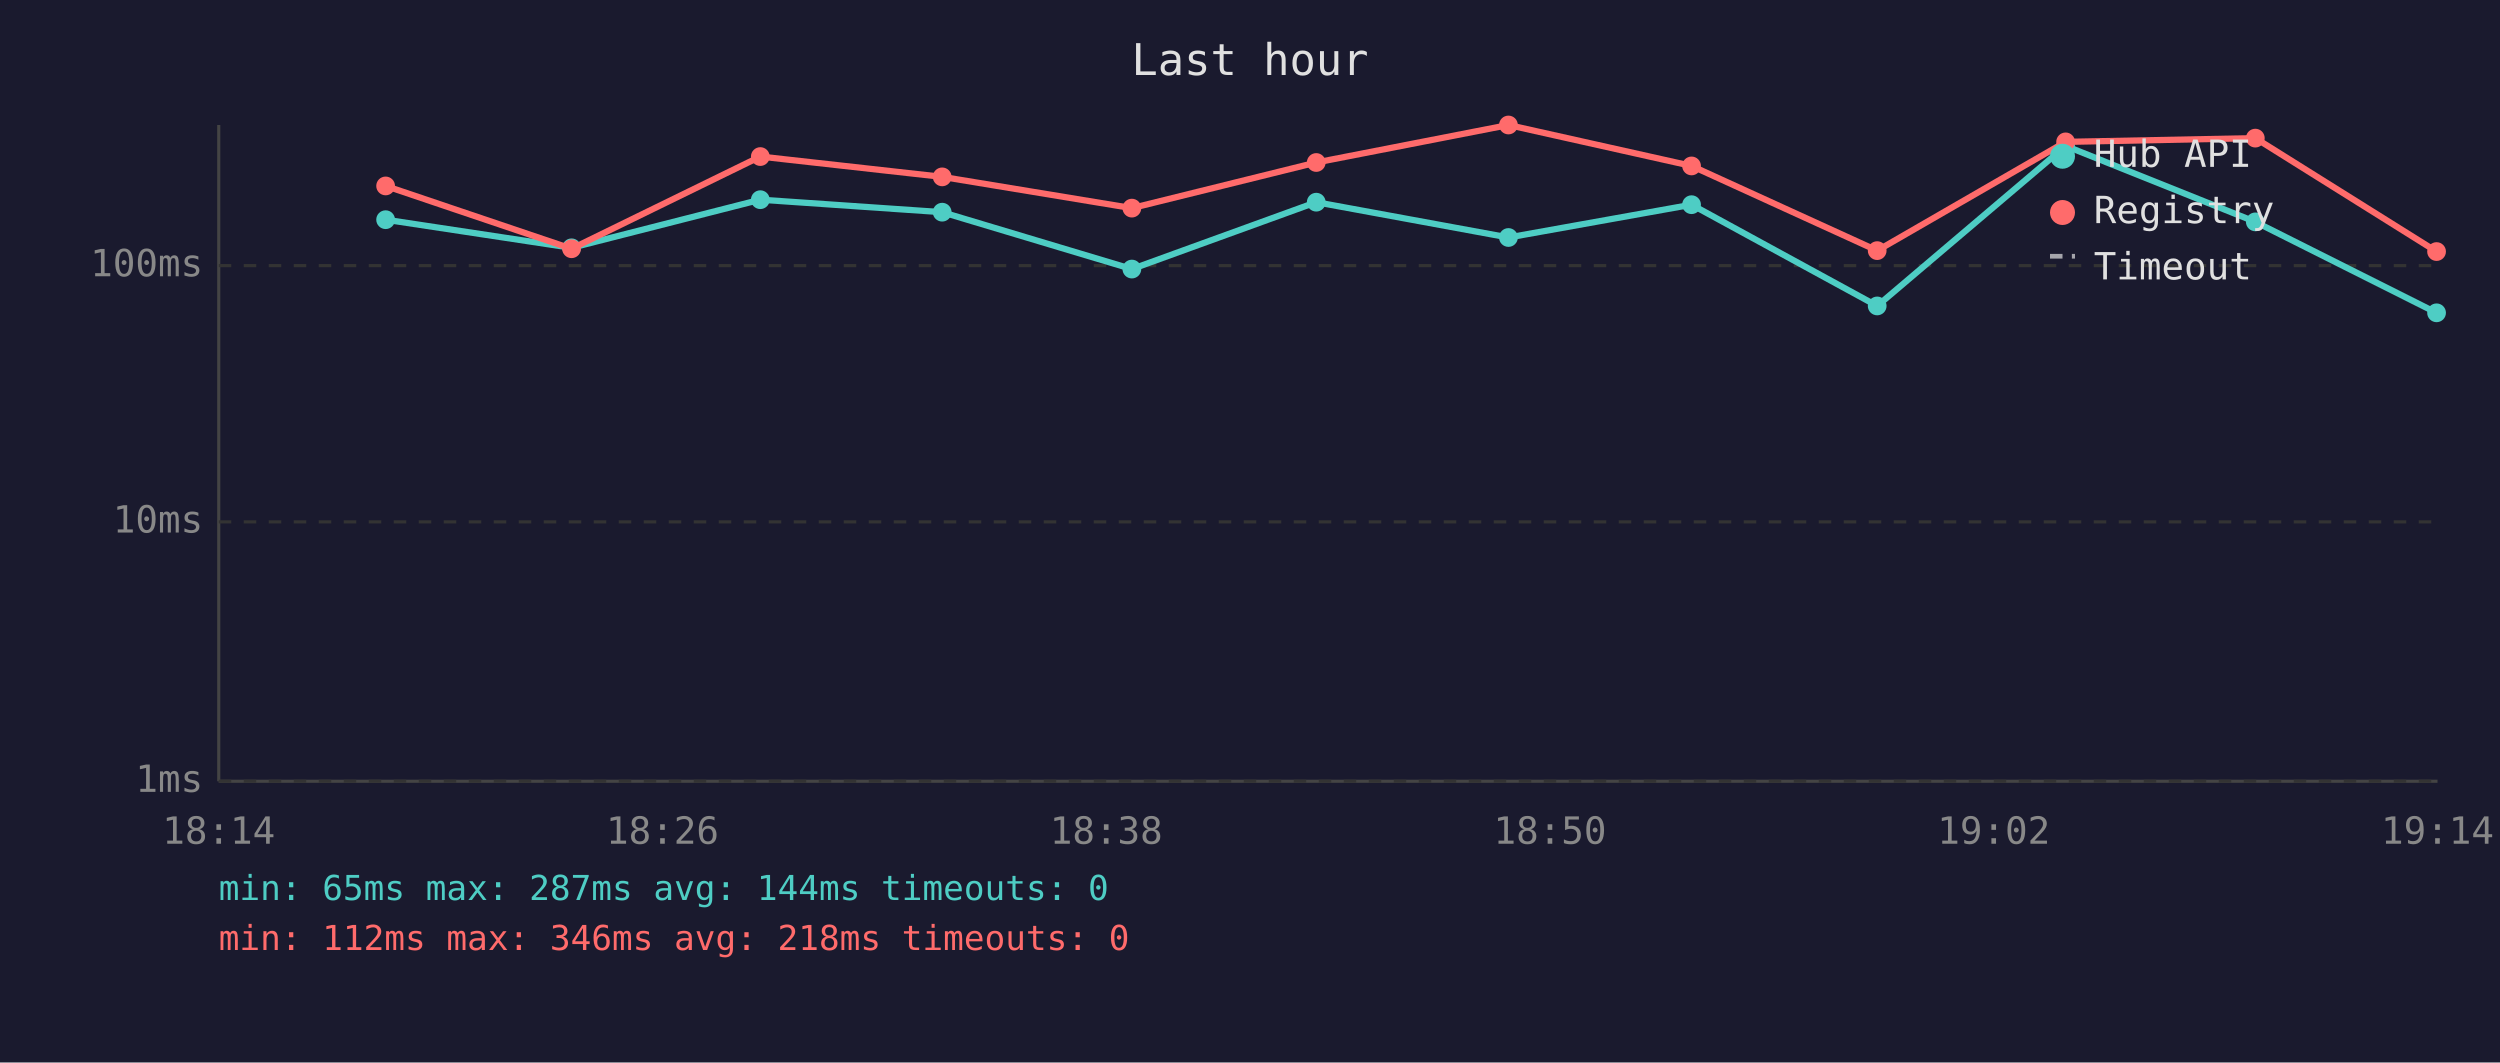
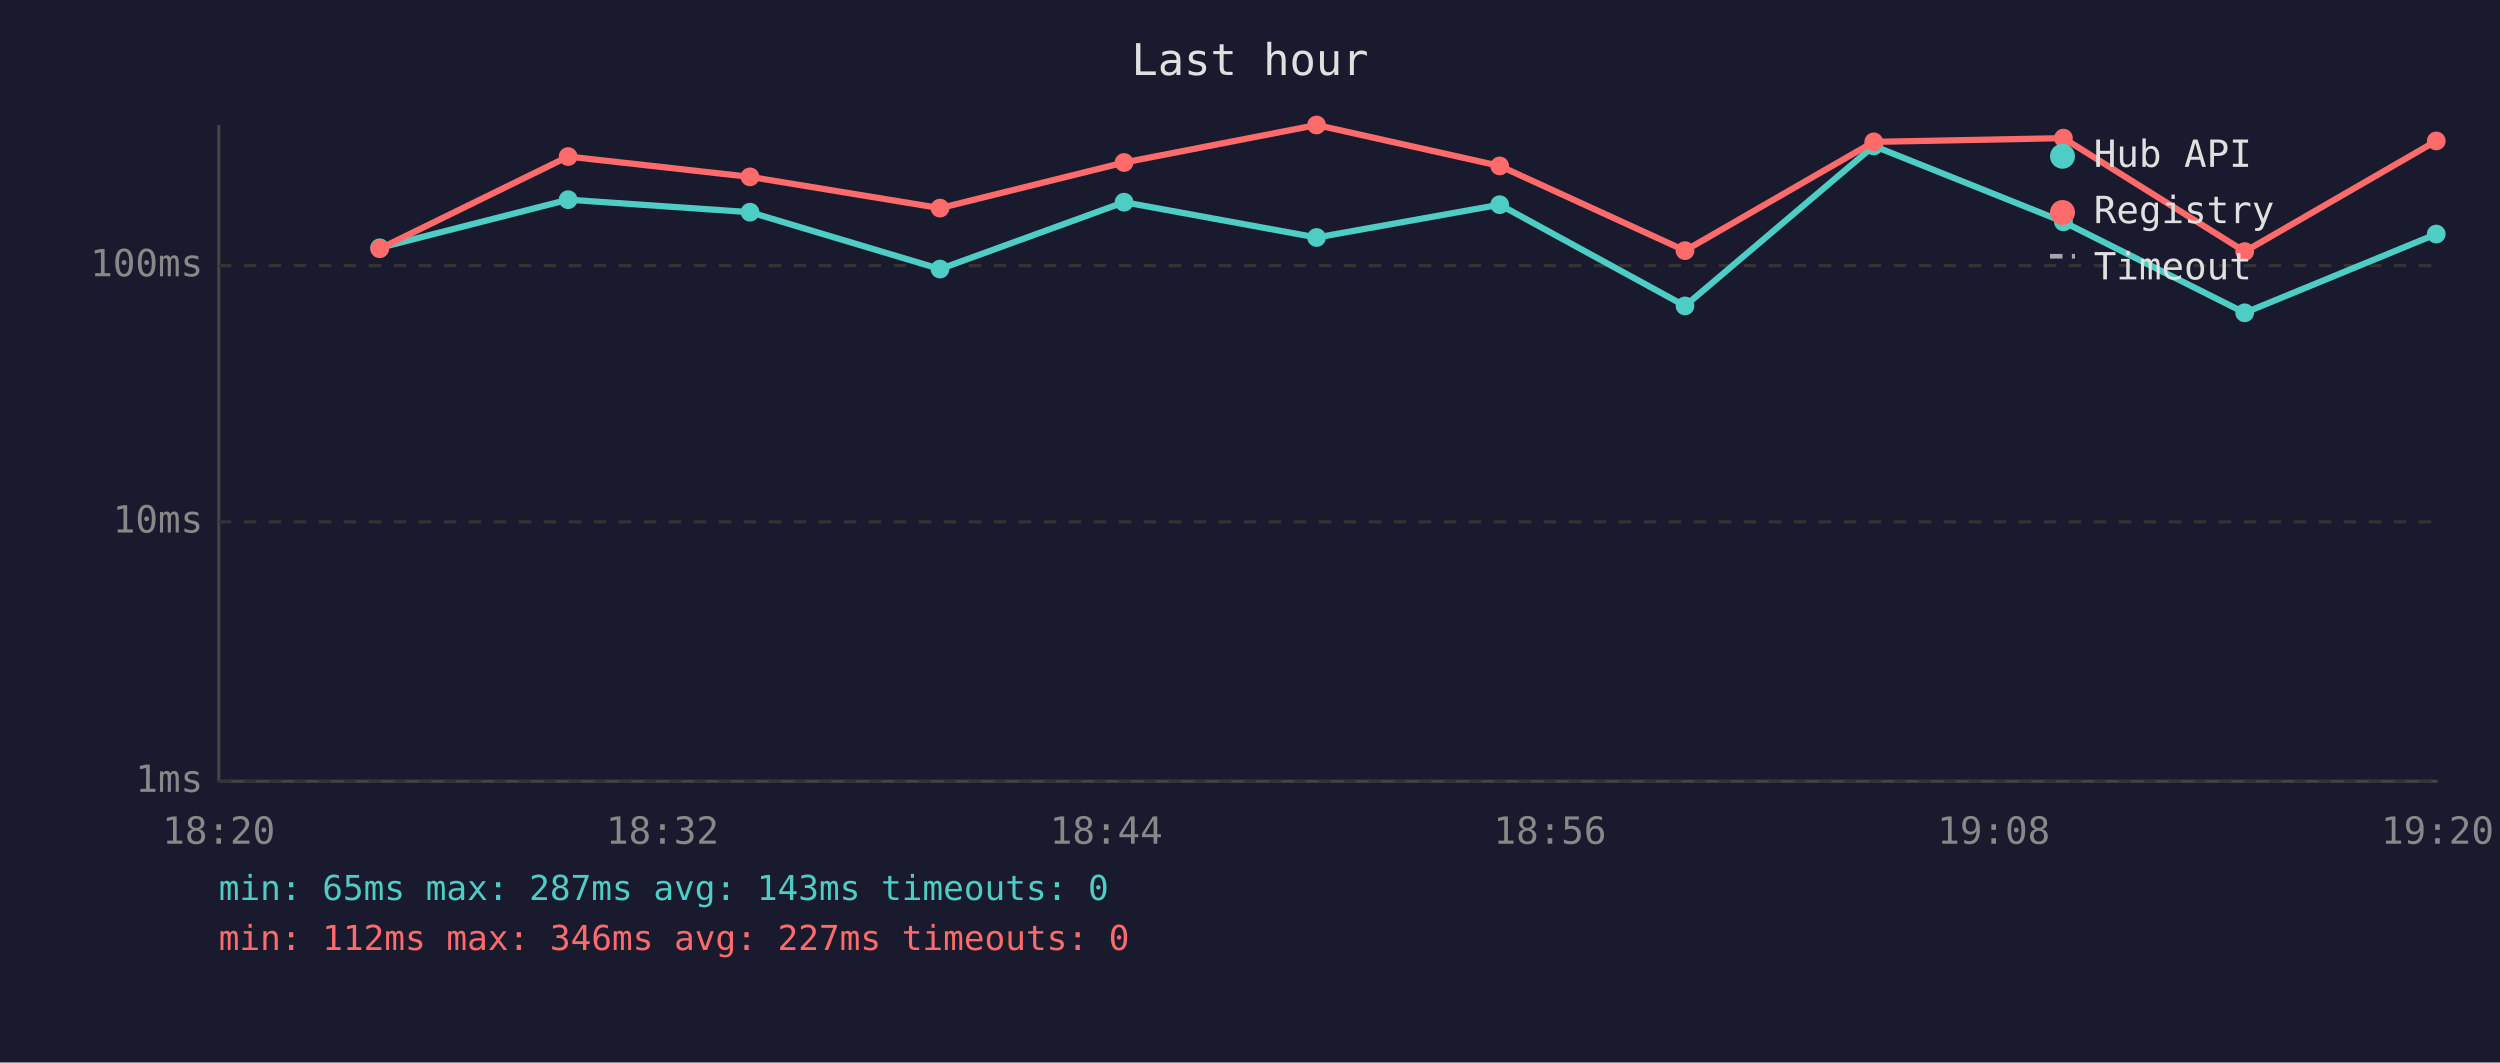
<svg xmlns="http://www.w3.org/2000/svg" viewBox="0 0 800 340" font-family="monospace" font-size="12">
  <rect width="800" height="340" fill="#1a1a2e" />
  <text x="400" y="24" fill="#e0e0e0" font-size="14" text-anchor="middle">Last hour</text>
  <line x1="70" y1="40" x2="70" y2="250" stroke="#444" stroke-width="1" />
  <line x1="70" y1="250" x2="780" y2="250" stroke="#444" stroke-width="1" />
  <line x1="70" y1="250" x2="780" y2="250" stroke="#333" stroke-width="1" stroke-dasharray="4" />
  <text x="65" y="250" fill="#888" text-anchor="end" dominant-baseline="middle">1ms</text>
  <line x1="70" y1="167" x2="780" y2="167" stroke="#333" stroke-width="1" stroke-dasharray="4" />
  <text x="65" y="167" fill="#888" text-anchor="end" dominant-baseline="middle">10ms</text>
  <line x1="70" y1="85" x2="780" y2="85" stroke="#333" stroke-width="1" stroke-dasharray="4" />
  <text x="65" y="85" fill="#888" text-anchor="end" dominant-baseline="middle">100ms</text>
-   <text x="70" y="270" fill="#888" text-anchor="middle">18:14</text>
-   <text x="212" y="270" fill="#888" text-anchor="middle">18:26</text>
-   <text x="354" y="270" fill="#888" text-anchor="middle">18:38</text>
-   <text x="496" y="270" fill="#888" text-anchor="middle">18:50</text>
-   <text x="638" y="270" fill="#888" text-anchor="middle">19:02</text>
-   <text x="780" y="270" fill="#888" text-anchor="middle">19:14</text>
-   <polyline points="123.4,70.3 182.9,79.3 243.3,63.9 301.5,67.9 362.2,86.1 421.2,64.7 482.7,76.0 541.3,65.5 600.7,97.9 661.0,46.7 721.7,71.0 779.7,100.1" fill="none" stroke="#4ecdc4" stroke-width="2" opacity="1" />
-   <circle cx="123.4" cy="70.3" r="3" fill="#4ecdc4" />
-   <circle cx="182.9" cy="79.3" r="3" fill="#4ecdc4" />
-   <circle cx="243.3" cy="63.9" r="3" fill="#4ecdc4" />
-   <circle cx="301.5" cy="67.9" r="3" fill="#4ecdc4" />
-   <circle cx="362.2" cy="86.1" r="3" fill="#4ecdc4" />
-   <circle cx="421.2" cy="64.7" r="3" fill="#4ecdc4" />
-   <circle cx="482.7" cy="76.0" r="3" fill="#4ecdc4" />
-   <circle cx="541.3" cy="65.5" r="3" fill="#4ecdc4" />
-   <circle cx="600.7" cy="97.9" r="3" fill="#4ecdc4" />
-   <circle cx="661.0" cy="46.7" r="3" fill="#4ecdc4" />
-   <circle cx="721.7" cy="71.0" r="3" fill="#4ecdc4" />
-   <circle cx="779.7" cy="100.1" r="3" fill="#4ecdc4" />
-   <polyline points="123.4,59.5 182.9,79.6 243.3,50.1 301.5,56.6 362.2,66.6 421.2,52.0 482.7,40.0 541.3,53.1 600.7,80.2 661.0,45.4 721.7,44.2 779.7,80.5" fill="none" stroke="#ff6b6b" stroke-width="2" opacity="1" />
-   <circle cx="123.4" cy="59.5" r="3" fill="#ff6b6b" />
-   <circle cx="182.9" cy="79.6" r="3" fill="#ff6b6b" />
-   <circle cx="243.3" cy="50.1" r="3" fill="#ff6b6b" />
-   <circle cx="301.5" cy="56.6" r="3" fill="#ff6b6b" />
-   <circle cx="362.2" cy="66.6" r="3" fill="#ff6b6b" />
-   <circle cx="421.2" cy="52.0" r="3" fill="#ff6b6b" />
-   <circle cx="482.7" cy="40.0" r="3" fill="#ff6b6b" />
-   <circle cx="541.3" cy="53.1" r="3" fill="#ff6b6b" />
-   <circle cx="600.7" cy="80.2" r="3" fill="#ff6b6b" />
-   <circle cx="661.0" cy="45.4" r="3" fill="#ff6b6b" />
-   <circle cx="721.7" cy="44.2" r="3" fill="#ff6b6b" />
-   <circle cx="779.7" cy="80.5" r="3" fill="#ff6b6b" />
+   <text x="70" y="270" fill="#888" text-anchor="middle">18:20</text>
+   <text x="212" y="270" fill="#888" text-anchor="middle">18:32</text>
+   <text x="354" y="270" fill="#888" text-anchor="middle">18:44</text>
+   <text x="496" y="270" fill="#888" text-anchor="middle">18:56</text>
+   <text x="638" y="270" fill="#888" text-anchor="middle">19:08</text>
+   <text x="780" y="270" fill="#888" text-anchor="middle">19:20</text>
+   <polyline points="121.5,79.3 181.8,63.9 240.0,67.9 300.8,86.1 359.7,64.7 421.3,76.0 479.9,65.5 539.2,97.9 599.6,46.7 660.3,71.0 718.3,100.1 779.6,74.9" fill="none" stroke="#4ecdc4" stroke-width="2" opacity="1" />
+   <circle cx="121.5" cy="79.3" r="3" fill="#4ecdc4" />
+   <circle cx="181.8" cy="63.9" r="3" fill="#4ecdc4" />
+   <circle cx="240.0" cy="67.9" r="3" fill="#4ecdc4" />
+   <circle cx="300.8" cy="86.1" r="3" fill="#4ecdc4" />
+   <circle cx="359.7" cy="64.7" r="3" fill="#4ecdc4" />
+   <circle cx="421.3" cy="76.0" r="3" fill="#4ecdc4" />
+   <circle cx="479.9" cy="65.5" r="3" fill="#4ecdc4" />
+   <circle cx="539.2" cy="97.9" r="3" fill="#4ecdc4" />
+   <circle cx="599.6" cy="46.7" r="3" fill="#4ecdc4" />
+   <circle cx="660.3" cy="71.0" r="3" fill="#4ecdc4" />
+   <circle cx="718.3" cy="100.1" r="3" fill="#4ecdc4" />
+   <circle cx="779.6" cy="74.9" r="3" fill="#4ecdc4" />
+   <polyline points="121.5,79.6 181.8,50.1 240.0,56.6 300.8,66.6 359.7,52.0 421.3,40.0 479.9,53.1 539.2,80.2 599.6,45.4 660.3,44.2 718.3,80.5 779.6,45.1" fill="none" stroke="#ff6b6b" stroke-width="2" opacity="1" />
+   <circle cx="121.5" cy="79.6" r="3" fill="#ff6b6b" />
+   <circle cx="181.8" cy="50.1" r="3" fill="#ff6b6b" />
+   <circle cx="240.0" cy="56.6" r="3" fill="#ff6b6b" />
+   <circle cx="300.8" cy="66.6" r="3" fill="#ff6b6b" />
+   <circle cx="359.7" cy="52.0" r="3" fill="#ff6b6b" />
+   <circle cx="421.3" cy="40.0" r="3" fill="#ff6b6b" />
+   <circle cx="479.9" cy="53.1" r="3" fill="#ff6b6b" />
+   <circle cx="539.2" cy="80.2" r="3" fill="#ff6b6b" />
+   <circle cx="599.6" cy="45.4" r="3" fill="#ff6b6b" />
+   <circle cx="660.3" cy="44.2" r="3" fill="#ff6b6b" />
+   <circle cx="718.3" cy="80.5" r="3" fill="#ff6b6b" />
+   <circle cx="779.6" cy="45.1" r="3" fill="#ff6b6b" />
  <circle cx="660" cy="50" r="4" fill="#4ecdc4" />
  <text x="670" y="50" fill="#e0e0e0" dominant-baseline="middle">Hub API</text>
  <circle cx="660" cy="68" r="4" fill="#ff6b6b" />
  <text x="670" y="68" fill="#e0e0e0" dominant-baseline="middle">Registry</text>
  <line x1="656" y1="82" x2="664" y2="82" stroke="#e0e0e0" stroke-width="1.5" stroke-dasharray="4,3" opacity="0.7" />
  <text x="670" y="86" fill="#e0e0e0" dominant-baseline="middle">Timeout</text>
-   <text x="70" y="288" fill="#4ecdc4" font-size="11">min: 65ms  max: 287ms  avg: 144ms  timeouts: 0</text>
-   <text x="70" y="304" fill="#ff6b6b" font-size="11">min: 112ms  max: 346ms  avg: 218ms  timeouts: 0</text>
+   <text x="70" y="288" fill="#4ecdc4" font-size="11">min: 65ms  max: 287ms  avg: 143ms  timeouts: 0</text>
+   <text x="70" y="304" fill="#ff6b6b" font-size="11">min: 112ms  max: 346ms  avg: 227ms  timeouts: 0</text>
</svg>
